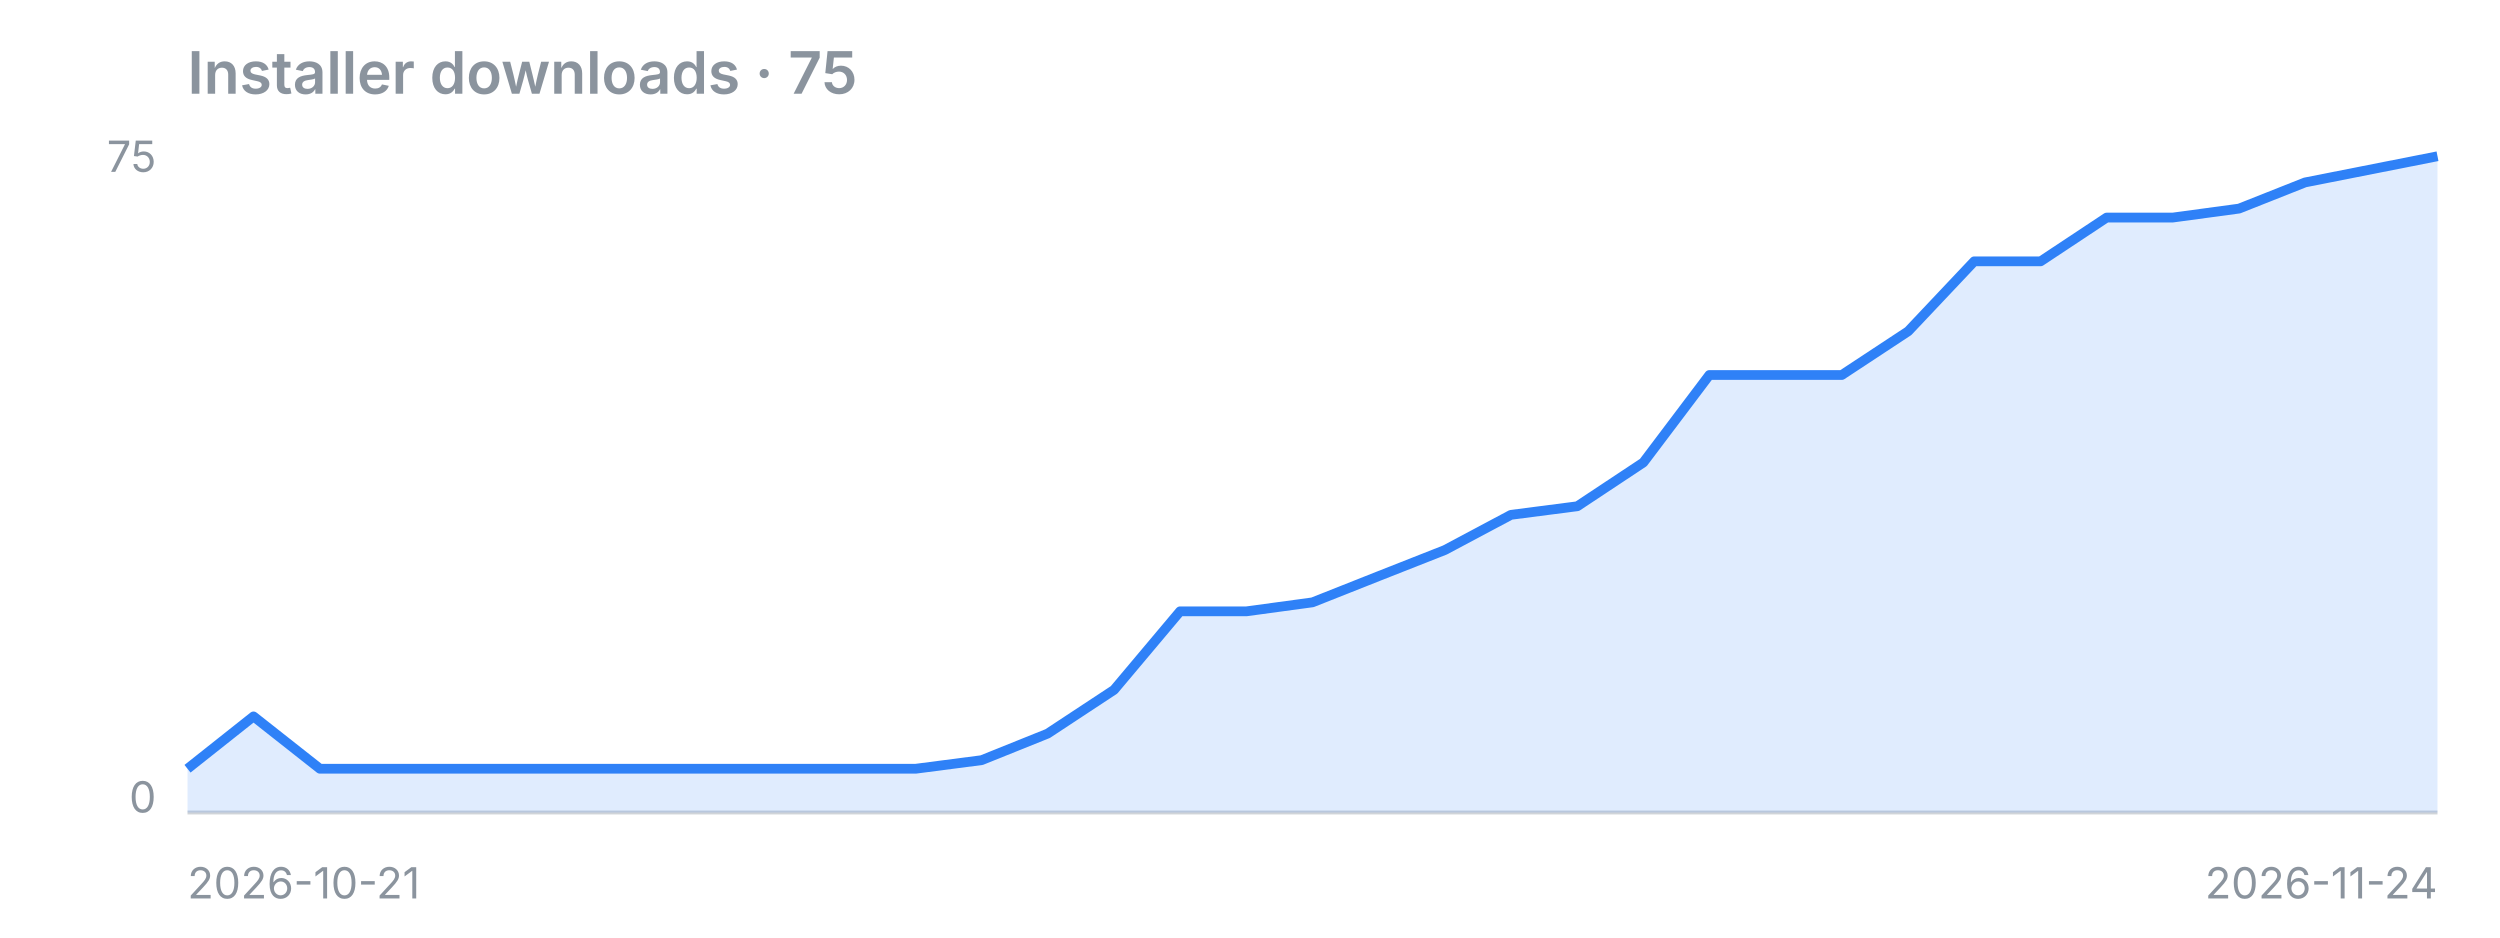
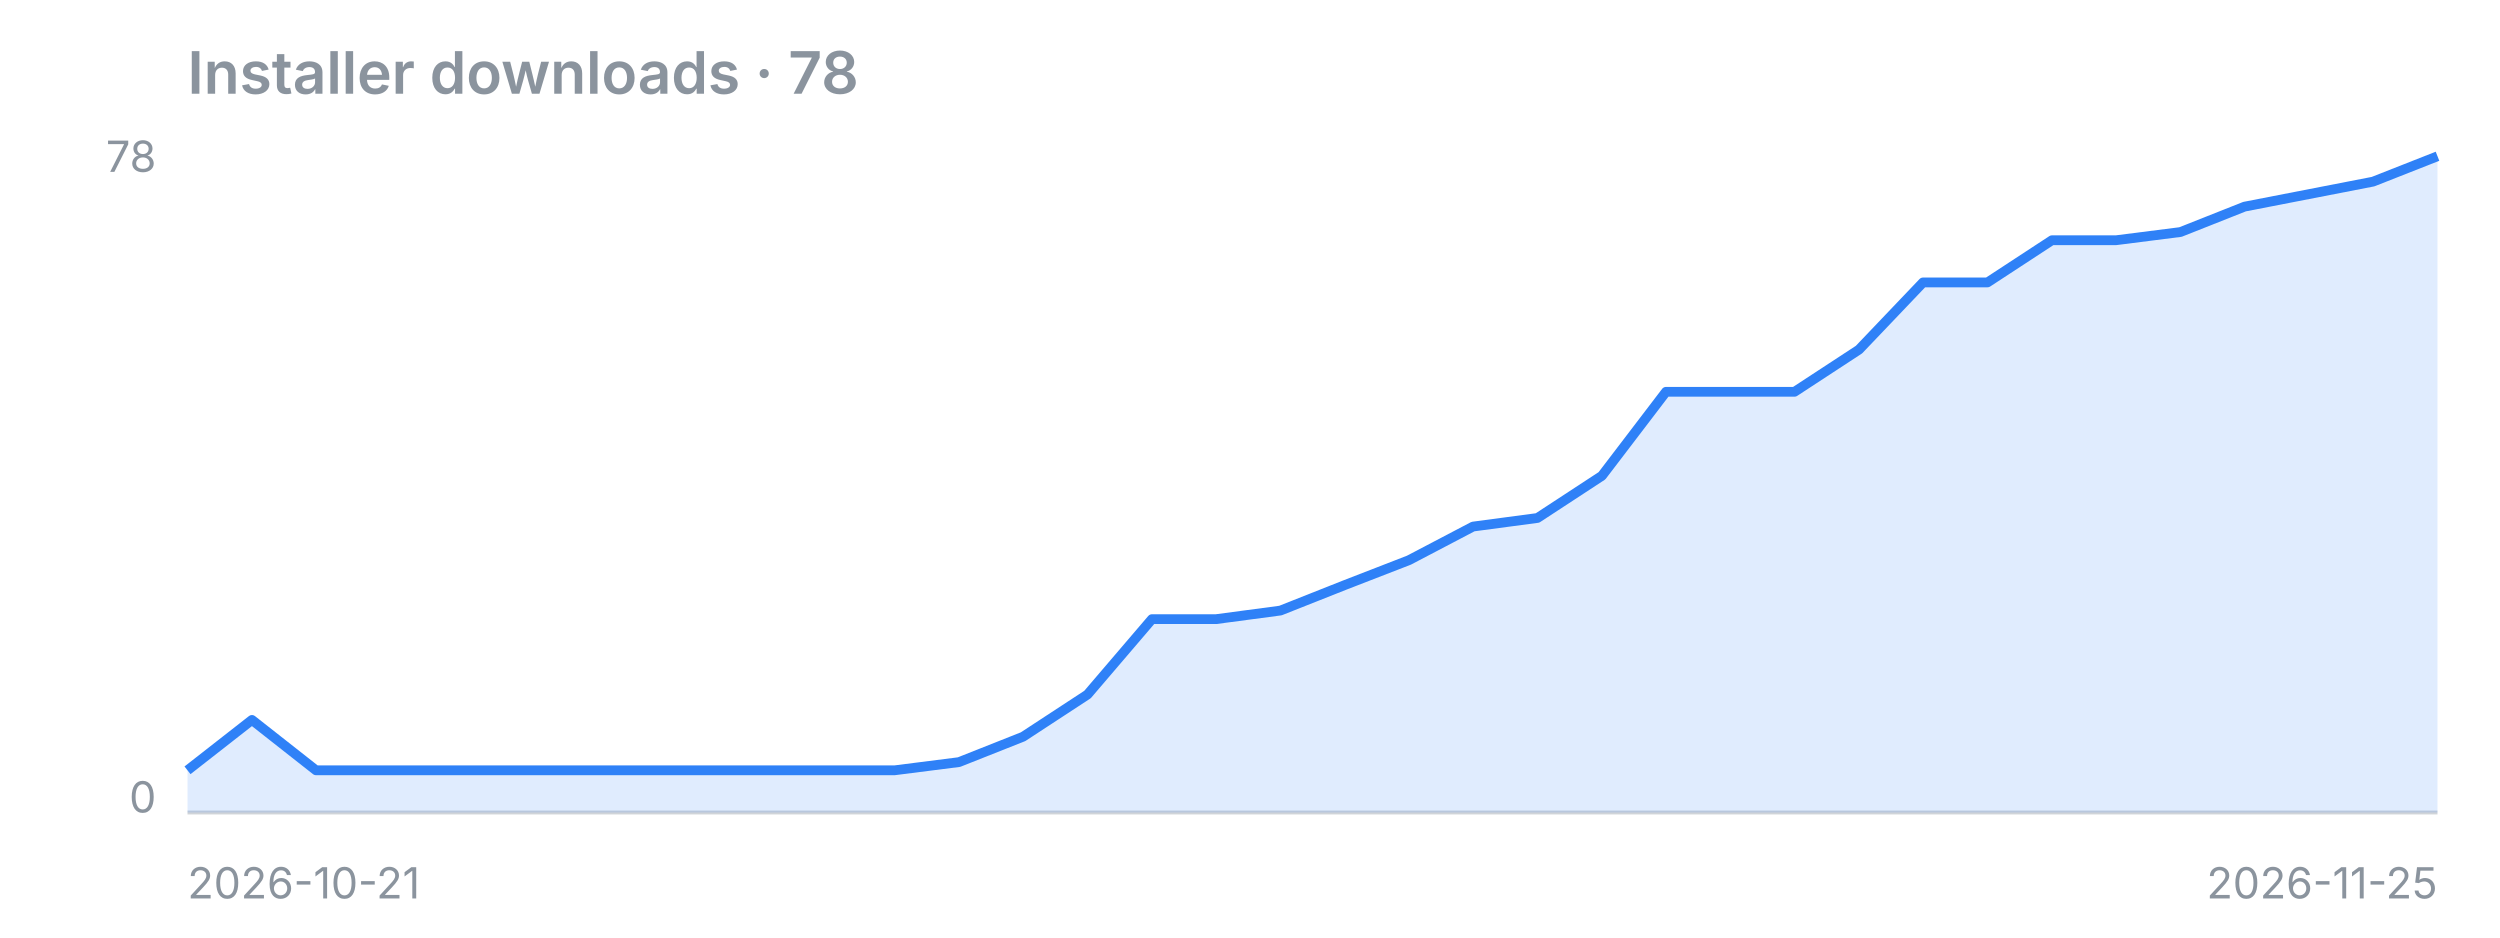
<svg xmlns="http://www.w3.org/2000/svg" width="640" height="240" viewBox="0 0 640 240">
-   <text x="48" y="24" font-family="-apple-system,Segoe UI,sans-serif" fill="#8b949e" font-size="15" font-weight="600">Installer downloads · 75</text>
+   <text x="48" y="24" font-family="-apple-system,Segoe UI,sans-serif" fill="#8b949e" font-size="15" font-weight="600">Installer downloads · 78</text>
  <line x1="48" y1="208" x2="624" y2="208" stroke="#8b949e" stroke-opacity="0.4" />
-   <polygon points="48,208 48.0,196.8 64.9,183.4 81.9,196.8 98.8,196.8 115.8,196.8 132.7,196.8 149.6,196.8 166.6,196.8 183.5,196.8 200.5,196.8 217.4,196.8 234.4,196.8 251.3,194.6 268.2,187.8 285.2,176.6 302.1,156.5 319.1,156.5 336.0,154.2 352.9,147.5 369.9,140.8 386.8,131.8 403.8,129.6 420.7,118.4 437.6,96.0 454.6,96.0 471.5,96.0 488.5,84.8 505.4,66.9 522.4,66.9 539.3,55.7 556.2,55.7 573.2,53.4 590.1,46.7 624.0,40.0 624,208" fill="#2f81f7" fill-opacity="0.15" />
-   <polyline points="48.0,196.8 64.9,183.4 81.9,196.8 98.8,196.8 115.8,196.8 132.7,196.8 149.6,196.8 166.6,196.8 183.5,196.8 200.5,196.8 217.4,196.8 234.4,196.8 251.3,194.6 268.2,187.8 285.2,176.6 302.1,156.5 319.1,156.5 336.0,154.2 352.9,147.5 369.9,140.8 386.8,131.8 403.8,129.6 420.7,118.4 437.6,96.0 454.6,96.0 471.5,96.0 488.5,84.8 505.4,66.9 522.4,66.9 539.3,55.7 556.2,55.7 573.2,53.4 590.1,46.7 624.0,40.0" fill="none" stroke="#2f81f7" stroke-width="2.5" stroke-linejoin="round" />
-   <text x="40" y="44" font-family="-apple-system,Segoe UI,sans-serif" fill="#8b949e" font-size="11" text-anchor="end">75</text>
+   <polygon points="48,208 48.0,197.2 64.5,184.3 80.9,197.2 97.4,197.2 113.8,197.2 130.3,197.2 146.7,197.2 163.2,197.2 179.7,197.2 196.1,197.2 212.6,197.2 229.0,197.2 245.5,195.1 261.9,188.6 278.4,177.8 294.9,158.5 311.3,158.5 327.8,156.3 344.2,149.8 360.7,143.4 377.1,134.8 393.6,132.6 410.1,121.8 426.5,100.3 443.0,100.3 459.4,100.3 475.9,89.5 492.3,72.3 508.8,72.3 525.3,61.5 541.7,61.5 558.2,59.4 574.6,52.9 607.5,46.5 624.0,40.0 624,208" fill="#2f81f7" fill-opacity="0.15" />
+   <polyline points="48.0,197.2 64.5,184.3 80.9,197.2 97.4,197.2 113.8,197.2 130.3,197.2 146.7,197.2 163.2,197.2 179.7,197.2 196.1,197.2 212.6,197.2 229.0,197.2 245.5,195.1 261.9,188.6 278.4,177.8 294.9,158.5 311.3,158.5 327.8,156.3 344.2,149.8 360.7,143.4 377.1,134.8 393.6,132.6 410.1,121.8 426.5,100.3 443.0,100.3 459.4,100.3 475.9,89.5 492.3,72.3 508.8,72.3 525.3,61.5 541.7,61.5 558.2,59.4 574.6,52.9 607.5,46.5 624.0,40.0" fill="none" stroke="#2f81f7" stroke-width="2.5" stroke-linejoin="round" />
+   <text x="40" y="44" font-family="-apple-system,Segoe UI,sans-serif" fill="#8b949e" font-size="11" text-anchor="end">78</text>
  <text x="40" y="208" font-family="-apple-system,Segoe UI,sans-serif" fill="#8b949e" font-size="11" text-anchor="end">0</text>
  <text x="48" y="230" font-family="-apple-system,Segoe UI,sans-serif" fill="#8b949e" font-size="11">2026-10-21</text>
-   <text x="624" y="230" font-family="-apple-system,Segoe UI,sans-serif" fill="#8b949e" font-size="11" text-anchor="end">2026-11-24</text>
+   <text x="624" y="230" font-family="-apple-system,Segoe UI,sans-serif" fill="#8b949e" font-size="11" text-anchor="end">2026-11-25</text>
</svg>
